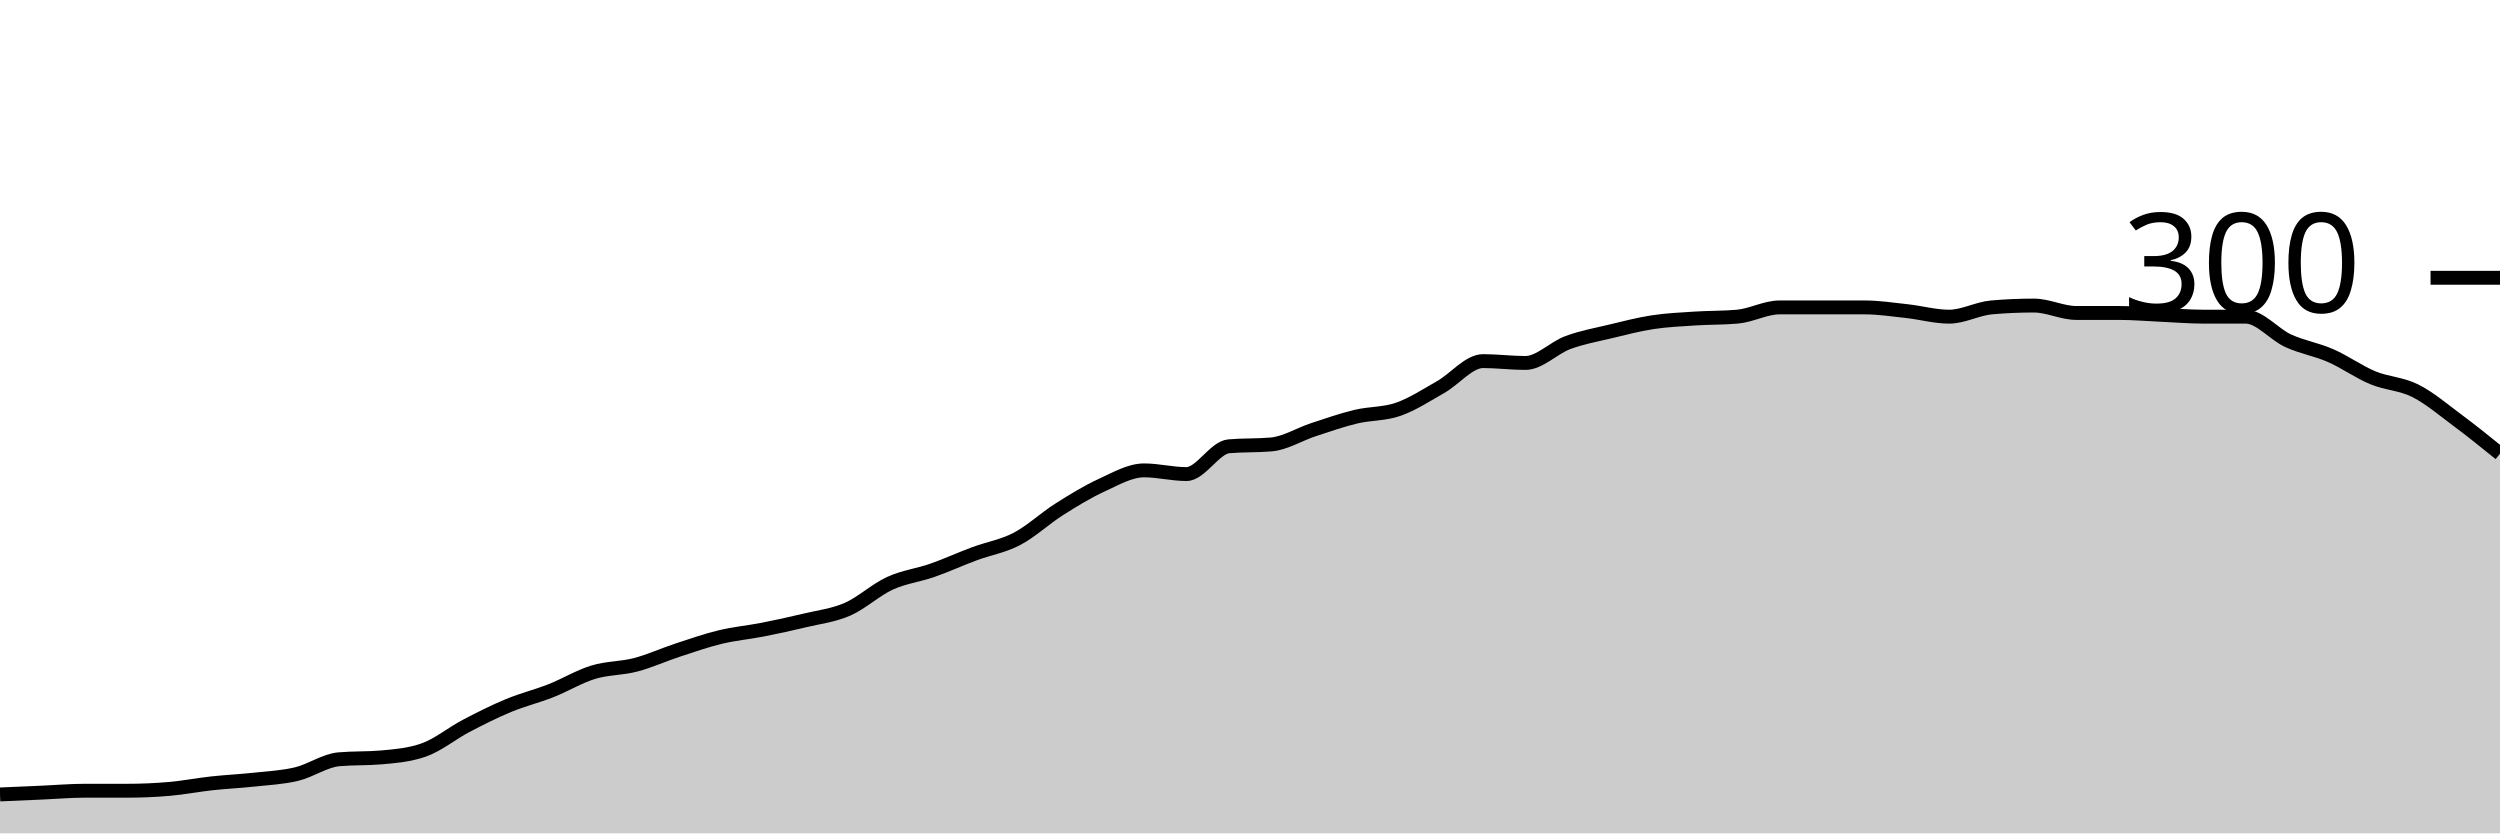
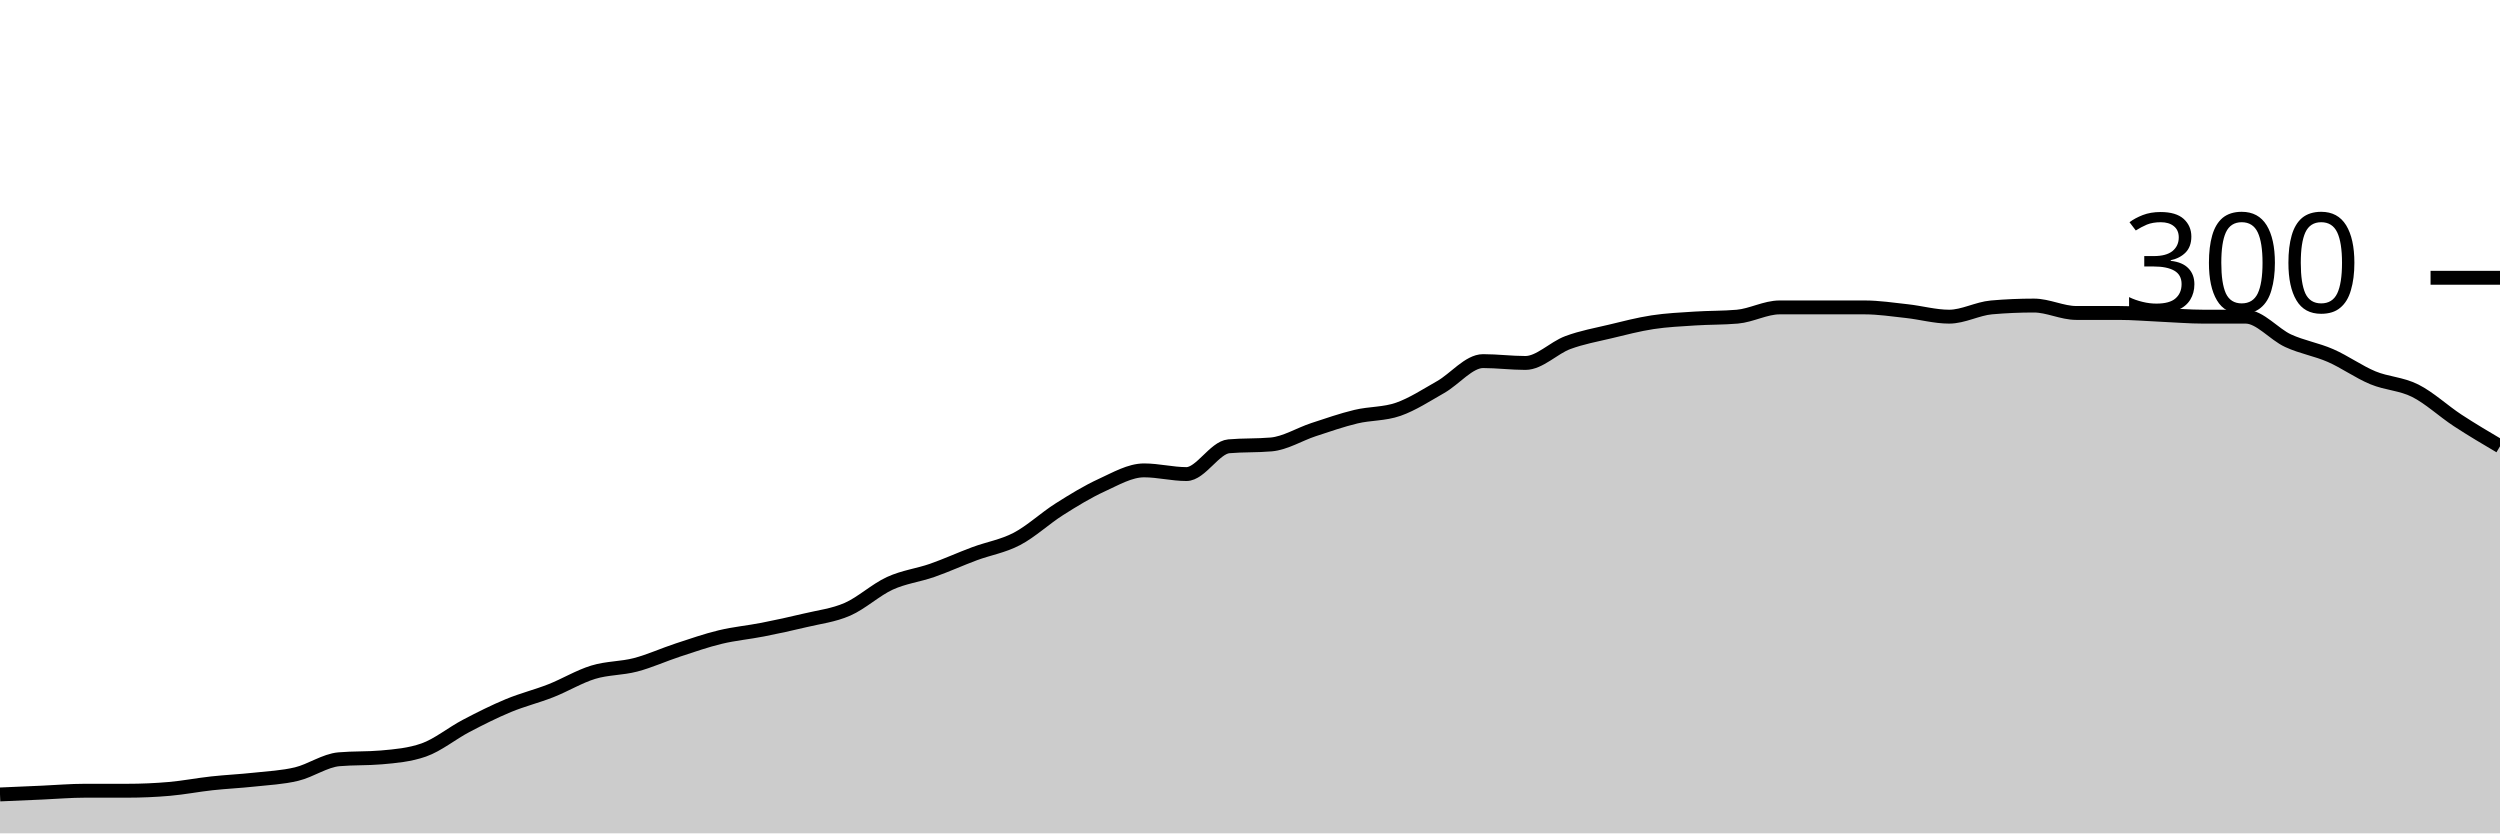
<svg xmlns="http://www.w3.org/2000/svg" viewBox="0 0 180 60">
  <g transform="translate(0,20)">
-     <path class="area" fill="rgba(0, 0, 0, 0.2)" d="M0,37.2C1.017,37.156,2.034,37.111,3.051,37.067C4.068,37.022,5.085,36.933,6.102,36.933C7.119,36.933,8.136,36.933,9.153,36.933C10.169,36.933,11.186,36.889,12.203,36.8C13.22,36.711,14.237,36.511,15.254,36.4C16.271,36.289,17.288,36.244,18.305,36.133C19.322,36.022,20.339,35.978,21.356,35.733C22.373,35.489,23.39,34.756,24.407,34.667C25.424,34.578,26.441,34.622,27.458,34.533C28.475,34.444,29.492,34.356,30.508,34C31.525,33.644,32.542,32.8,33.559,32.267C34.576,31.733,35.593,31.222,36.61,30.8C37.627,30.378,38.644,30.133,39.661,29.733C40.678,29.333,41.695,28.711,42.712,28.4C43.729,28.089,44.746,28.133,45.763,27.867C46.78,27.6,47.797,27.133,48.814,26.8C49.831,26.467,50.847,26.111,51.864,25.867C52.881,25.622,53.898,25.533,54.915,25.333C55.932,25.133,56.949,24.911,57.966,24.667C58.983,24.422,60,24.311,61.017,23.867C62.034,23.422,63.051,22.467,64.068,22C65.085,21.533,66.102,21.422,67.119,21.067C68.136,20.711,69.153,20.244,70.169,19.867C71.186,19.489,72.203,19.333,73.22,18.8C74.237,18.267,75.254,17.311,76.271,16.667C77.288,16.022,78.305,15.4,79.322,14.933C80.339,14.467,81.356,13.867,82.373,13.867C83.39,13.867,84.407,14.133,85.424,14.133C86.441,14.133,87.458,12.222,88.475,12.133C89.492,12.044,90.508,12.089,91.525,12C92.542,11.911,93.559,11.267,94.576,10.933C95.593,10.6,96.61,10.244,97.627,10C98.644,9.756,99.661,9.822,100.678,9.467C101.695,9.111,102.712,8.444,103.729,7.867C104.746,7.289,105.763,6,106.78,6C107.797,6,108.814,6.133,109.831,6.133C110.847,6.133,111.864,5.044,112.881,4.667C113.898,4.289,114.915,4.111,115.932,3.867C116.949,3.622,117.966,3.356,118.983,3.2C120,3.044,121.017,3,122.034,2.933C123.051,2.867,124.068,2.889,125.085,2.8C126.102,2.711,127.119,2.133,128.136,2.133C129.153,2.133,130.169,2.133,131.186,2.133C132.203,2.133,133.22,2.133,134.237,2.133C135.254,2.133,136.271,2.289,137.288,2.4C138.305,2.511,139.322,2.8,140.339,2.8C141.356,2.8,142.373,2.222,143.39,2.133C144.407,2.044,145.424,2,146.441,2C147.458,2,148.475,2.533,149.492,2.533C150.508,2.533,151.525,2.533,152.542,2.533C153.559,2.533,154.576,2.622,155.593,2.667C156.61,2.711,157.627,2.8,158.644,2.8C159.661,2.8,160.678,2.8,161.695,2.8C162.712,2.8,163.729,4.067,164.746,4.533C165.763,5,166.78,5.156,167.797,5.6C168.814,6.044,169.831,6.778,170.847,7.2C171.864,7.622,172.881,7.622,173.898,8.133C174.915,8.644,175.932,9.511,176.949,10.267C177.966,11.022,178.983,11.844,180,12.667L180,40C178.983,40,177.966,40,176.949,40C175.932,40,174.915,40,173.898,40C172.881,40,171.864,40,170.847,40C169.831,40,168.814,40,167.797,40C166.78,40,165.763,40,164.746,40C163.729,40,162.712,40,161.695,40C160.678,40,159.661,40,158.644,40C157.627,40,156.61,40,155.593,40C154.576,40,153.559,40,152.542,40C151.525,40,150.508,40,149.492,40C148.475,40,147.458,40,146.441,40C145.424,40,144.407,40,143.39,40C142.373,40,141.356,40,140.339,40C139.322,40,138.305,40,137.288,40C136.271,40,135.254,40,134.237,40C133.22,40,132.203,40,131.186,40C130.169,40,129.153,40,128.136,40C127.119,40,126.102,40,125.085,40C124.068,40,123.051,40,122.034,40C121.017,40,120,40,118.983,40C117.966,40,116.949,40,115.932,40C114.915,40,113.898,40,112.881,40C111.864,40,110.847,40,109.831,40C108.814,40,107.797,40,106.78,40C105.763,40,104.746,40,103.729,40C102.712,40,101.695,40,100.678,40C99.661,40,98.644,40,97.627,40C96.61,40,95.593,40,94.576,40C93.559,40,92.542,40,91.525,40C90.508,40,89.492,40,88.475,40C87.458,40,86.441,40,85.424,40C84.407,40,83.39,40,82.373,40C81.356,40,80.339,40,79.322,40C78.305,40,77.288,40,76.271,40C75.254,40,74.237,40,73.22,40C72.203,40,71.186,40,70.169,40C69.153,40,68.136,40,67.119,40C66.102,40,65.085,40,64.068,40C63.051,40,62.034,40,61.017,40C60,40,58.983,40,57.966,40C56.949,40,55.932,40,54.915,40C53.898,40,52.881,40,51.864,40C50.847,40,49.831,40,48.814,40C47.797,40,46.78,40,45.763,40C44.746,40,43.729,40,42.712,40C41.695,40,40.678,40,39.661,40C38.644,40,37.627,40,36.61,40C35.593,40,34.576,40,33.559,40C32.542,40,31.525,40,30.508,40C29.492,40,28.475,40,27.458,40C26.441,40,25.424,40,24.407,40C23.39,40,22.373,40,21.356,40C20.339,40,19.322,40,18.305,40C17.288,40,16.271,40,15.254,40C14.237,40,13.22,40,12.203,40C11.186,40,10.169,40,9.153,40C8.136,40,7.119,40,6.102,40C5.085,40,4.068,40,3.051,40C2.034,40,1.017,40,0,40Z" />
-     <path class="line" stroke="black" fill="none" d="M0,37.2C1.017,37.156,2.034,37.111,3.051,37.067C4.068,37.022,5.085,36.933,6.102,36.933C7.119,36.933,8.136,36.933,9.153,36.933C10.169,36.933,11.186,36.889,12.203,36.8C13.22,36.711,14.237,36.511,15.254,36.4C16.271,36.289,17.288,36.244,18.305,36.133C19.322,36.022,20.339,35.978,21.356,35.733C22.373,35.489,23.39,34.756,24.407,34.667C25.424,34.578,26.441,34.622,27.458,34.533C28.475,34.444,29.492,34.356,30.508,34C31.525,33.644,32.542,32.8,33.559,32.267C34.576,31.733,35.593,31.222,36.61,30.8C37.627,30.378,38.644,30.133,39.661,29.733C40.678,29.333,41.695,28.711,42.712,28.4C43.729,28.089,44.746,28.133,45.763,27.867C46.78,27.6,47.797,27.133,48.814,26.8C49.831,26.467,50.847,26.111,51.864,25.867C52.881,25.622,53.898,25.533,54.915,25.333C55.932,25.133,56.949,24.911,57.966,24.667C58.983,24.422,60,24.311,61.017,23.867C62.034,23.422,63.051,22.467,64.068,22C65.085,21.533,66.102,21.422,67.119,21.067C68.136,20.711,69.153,20.244,70.169,19.867C71.186,19.489,72.203,19.333,73.22,18.8C74.237,18.267,75.254,17.311,76.271,16.667C77.288,16.022,78.305,15.4,79.322,14.933C80.339,14.467,81.356,13.867,82.373,13.867C83.39,13.867,84.407,14.133,85.424,14.133C86.441,14.133,87.458,12.222,88.475,12.133C89.492,12.044,90.508,12.089,91.525,12C92.542,11.911,93.559,11.267,94.576,10.933C95.593,10.6,96.61,10.244,97.627,10C98.644,9.756,99.661,9.822,100.678,9.467C101.695,9.111,102.712,8.444,103.729,7.867C104.746,7.289,105.763,6,106.78,6C107.797,6,108.814,6.133,109.831,6.133C110.847,6.133,111.864,5.044,112.881,4.667C113.898,4.289,114.915,4.111,115.932,3.867C116.949,3.622,117.966,3.356,118.983,3.2C120,3.044,121.017,3,122.034,2.933C123.051,2.867,124.068,2.889,125.085,2.8C126.102,2.711,127.119,2.133,128.136,2.133C129.153,2.133,130.169,2.133,131.186,2.133C132.203,2.133,133.22,2.133,134.237,2.133C135.254,2.133,136.271,2.289,137.288,2.4C138.305,2.511,139.322,2.8,140.339,2.8C141.356,2.8,142.373,2.222,143.39,2.133C144.407,2.044,145.424,2,146.441,2C147.458,2,148.475,2.533,149.492,2.533C150.508,2.533,151.525,2.533,152.542,2.533C153.559,2.533,154.576,2.622,155.593,2.667C156.61,2.711,157.627,2.8,158.644,2.8C159.661,2.8,160.678,2.8,161.695,2.8C162.712,2.8,163.729,4.067,164.746,4.533C165.763,5,166.78,5.156,167.797,5.6C168.814,6.044,169.831,6.778,170.847,7.2C171.864,7.622,172.881,7.622,173.898,8.133C174.915,8.644,175.932,9.511,176.949,10.267C177.966,11.022,178.983,11.844,180,12.667" />
+     <path class="area" fill="rgba(0, 0, 0, 0.2)" d="M0,37.2C1.017,37.156,2.034,37.111,3.051,37.067C4.068,37.022,5.085,36.933,6.102,36.933C7.119,36.933,8.136,36.933,9.153,36.933C10.169,36.933,11.186,36.889,12.203,36.8C13.22,36.711,14.237,36.511,15.254,36.4C16.271,36.289,17.288,36.244,18.305,36.133C19.322,36.022,20.339,35.978,21.356,35.733C22.373,35.489,23.39,34.756,24.407,34.667C25.424,34.578,26.441,34.622,27.458,34.533C28.475,34.444,29.492,34.356,30.508,34C31.525,33.644,32.542,32.8,33.559,32.267C34.576,31.733,35.593,31.222,36.61,30.8C37.627,30.378,38.644,30.133,39.661,29.733C40.678,29.333,41.695,28.711,42.712,28.4C43.729,28.089,44.746,28.133,45.763,27.867C46.78,27.6,47.797,27.133,48.814,26.8C49.831,26.467,50.847,26.111,51.864,25.867C52.881,25.622,53.898,25.533,54.915,25.333C55.932,25.133,56.949,24.911,57.966,24.667C58.983,24.422,60,24.311,61.017,23.867C62.034,23.422,63.051,22.467,64.068,22C65.085,21.533,66.102,21.422,67.119,21.067C68.136,20.711,69.153,20.244,70.169,19.867C71.186,19.489,72.203,19.333,73.22,18.8C74.237,18.267,75.254,17.311,76.271,16.667C77.288,16.022,78.305,15.4,79.322,14.933C80.339,14.467,81.356,13.867,82.373,13.867C83.39,13.867,84.407,14.133,85.424,14.133C86.441,14.133,87.458,12.222,88.475,12.133C89.492,12.044,90.508,12.089,91.525,12C92.542,11.911,93.559,11.267,94.576,10.933C95.593,10.6,96.61,10.244,97.627,10C98.644,9.756,99.661,9.822,100.678,9.467C101.695,9.111,102.712,8.444,103.729,7.867C104.746,7.289,105.763,6,106.78,6C107.797,6,108.814,6.133,109.831,6.133C110.847,6.133,111.864,5.044,112.881,4.667C113.898,4.289,114.915,4.111,115.932,3.867C116.949,3.622,117.966,3.356,118.983,3.2C120,3.044,121.017,3,122.034,2.933C123.051,2.867,124.068,2.889,125.085,2.8C126.102,2.711,127.119,2.133,128.136,2.133C129.153,2.133,130.169,2.133,131.186,2.133C132.203,2.133,133.22,2.133,134.237,2.133C135.254,2.133,136.271,2.289,137.288,2.4C138.305,2.511,139.322,2.8,140.339,2.8C141.356,2.8,142.373,2.222,143.39,2.133C144.407,2.044,145.424,2,146.441,2C147.458,2,148.475,2.533,149.492,2.533C150.508,2.533,151.525,2.533,152.542,2.533C153.559,2.533,154.576,2.622,155.593,2.667C156.61,2.711,157.627,2.8,158.644,2.8C159.661,2.8,160.678,2.8,161.695,2.8C162.712,2.8,163.729,4.067,164.746,4.533C165.763,5,166.78,5.156,167.797,5.6C168.814,6.044,169.831,6.778,170.847,7.2C171.864,7.622,172.881,7.622,173.898,8.133C174.915,8.644,175.932,9.6,176.949,10.267C177.966,10.933,178.983,11.533,180,12.133L180,40C178.983,40,177.966,40,176.949,40C175.932,40,174.915,40,173.898,40C172.881,40,171.864,40,170.847,40C169.831,40,168.814,40,167.797,40C166.78,40,165.763,40,164.746,40C163.729,40,162.712,40,161.695,40C160.678,40,159.661,40,158.644,40C157.627,40,156.61,40,155.593,40C154.576,40,153.559,40,152.542,40C151.525,40,150.508,40,149.492,40C148.475,40,147.458,40,146.441,40C145.424,40,144.407,40,143.39,40C142.373,40,141.356,40,140.339,40C139.322,40,138.305,40,137.288,40C136.271,40,135.254,40,134.237,40C133.22,40,132.203,40,131.186,40C130.169,40,129.153,40,128.136,40C127.119,40,126.102,40,125.085,40C124.068,40,123.051,40,122.034,40C121.017,40,120,40,118.983,40C117.966,40,116.949,40,115.932,40C114.915,40,113.898,40,112.881,40C111.864,40,110.847,40,109.831,40C108.814,40,107.797,40,106.78,40C105.763,40,104.746,40,103.729,40C102.712,40,101.695,40,100.678,40C99.661,40,98.644,40,97.627,40C96.61,40,95.593,40,94.576,40C93.559,40,92.542,40,91.525,40C90.508,40,89.492,40,88.475,40C87.458,40,86.441,40,85.424,40C84.407,40,83.39,40,82.373,40C81.356,40,80.339,40,79.322,40C78.305,40,77.288,40,76.271,40C75.254,40,74.237,40,73.22,40C72.203,40,71.186,40,70.169,40C69.153,40,68.136,40,67.119,40C66.102,40,65.085,40,64.068,40C63.051,40,62.034,40,61.017,40C60,40,58.983,40,57.966,40C56.949,40,55.932,40,54.915,40C53.898,40,52.881,40,51.864,40C50.847,40,49.831,40,48.814,40C47.797,40,46.78,40,45.763,40C44.746,40,43.729,40,42.712,40C41.695,40,40.678,40,39.661,40C38.644,40,37.627,40,36.61,40C35.593,40,34.576,40,33.559,40C32.542,40,31.525,40,30.508,40C29.492,40,28.475,40,27.458,40C26.441,40,25.424,40,24.407,40C23.39,40,22.373,40,21.356,40C20.339,40,19.322,40,18.305,40C17.288,40,16.271,40,15.254,40C14.237,40,13.22,40,12.203,40C11.186,40,10.169,40,9.153,40C8.136,40,7.119,40,6.102,40C5.085,40,4.068,40,3.051,40C2.034,40,1.017,40,0,40Z" />
+     <path class="line" stroke="black" fill="none" d="M0,37.2C1.017,37.156,2.034,37.111,3.051,37.067C4.068,37.022,5.085,36.933,6.102,36.933C7.119,36.933,8.136,36.933,9.153,36.933C10.169,36.933,11.186,36.889,12.203,36.8C13.22,36.711,14.237,36.511,15.254,36.4C16.271,36.289,17.288,36.244,18.305,36.133C19.322,36.022,20.339,35.978,21.356,35.733C22.373,35.489,23.39,34.756,24.407,34.667C25.424,34.578,26.441,34.622,27.458,34.533C28.475,34.444,29.492,34.356,30.508,34C31.525,33.644,32.542,32.8,33.559,32.267C34.576,31.733,35.593,31.222,36.61,30.8C37.627,30.378,38.644,30.133,39.661,29.733C40.678,29.333,41.695,28.711,42.712,28.4C43.729,28.089,44.746,28.133,45.763,27.867C46.78,27.6,47.797,27.133,48.814,26.8C49.831,26.467,50.847,26.111,51.864,25.867C52.881,25.622,53.898,25.533,54.915,25.333C55.932,25.133,56.949,24.911,57.966,24.667C58.983,24.422,60,24.311,61.017,23.867C62.034,23.422,63.051,22.467,64.068,22C65.085,21.533,66.102,21.422,67.119,21.067C68.136,20.711,69.153,20.244,70.169,19.867C71.186,19.489,72.203,19.333,73.22,18.8C74.237,18.267,75.254,17.311,76.271,16.667C77.288,16.022,78.305,15.4,79.322,14.933C80.339,14.467,81.356,13.867,82.373,13.867C83.39,13.867,84.407,14.133,85.424,14.133C86.441,14.133,87.458,12.222,88.475,12.133C89.492,12.044,90.508,12.089,91.525,12C92.542,11.911,93.559,11.267,94.576,10.933C95.593,10.6,96.61,10.244,97.627,10C98.644,9.756,99.661,9.822,100.678,9.467C101.695,9.111,102.712,8.444,103.729,7.867C104.746,7.289,105.763,6,106.78,6C107.797,6,108.814,6.133,109.831,6.133C110.847,6.133,111.864,5.044,112.881,4.667C113.898,4.289,114.915,4.111,115.932,3.867C116.949,3.622,117.966,3.356,118.983,3.2C120,3.044,121.017,3,122.034,2.933C123.051,2.867,124.068,2.889,125.085,2.8C126.102,2.711,127.119,2.133,128.136,2.133C129.153,2.133,130.169,2.133,131.186,2.133C132.203,2.133,133.22,2.133,134.237,2.133C135.254,2.133,136.271,2.289,137.288,2.4C138.305,2.511,139.322,2.8,140.339,2.8C141.356,2.8,142.373,2.222,143.39,2.133C144.407,2.044,145.424,2,146.441,2C147.458,2,148.475,2.533,149.492,2.533C150.508,2.533,151.525,2.533,152.542,2.533C153.559,2.533,154.576,2.622,155.593,2.667C156.61,2.711,157.627,2.8,158.644,2.8C159.661,2.8,160.678,2.8,161.695,2.8C162.712,2.8,163.729,4.067,164.746,4.533C165.763,5,166.78,5.156,167.797,5.6C168.814,6.044,169.831,6.778,170.847,7.2C171.864,7.622,172.881,7.622,173.898,8.133C174.915,8.644,175.932,9.6,176.949,10.267C177.966,10.933,178.983,11.533,180,12.133" />
    <path class="axis-ceiling" stroke-width="1" stroke="black" fill="none" d="M175,0L180,0" />
    <text class="axis-ceiling-label" font-family="sans-serif" text-anchor="end" font-size="10px" x="170" y="2.5">300</text>
  </g>
</svg>
